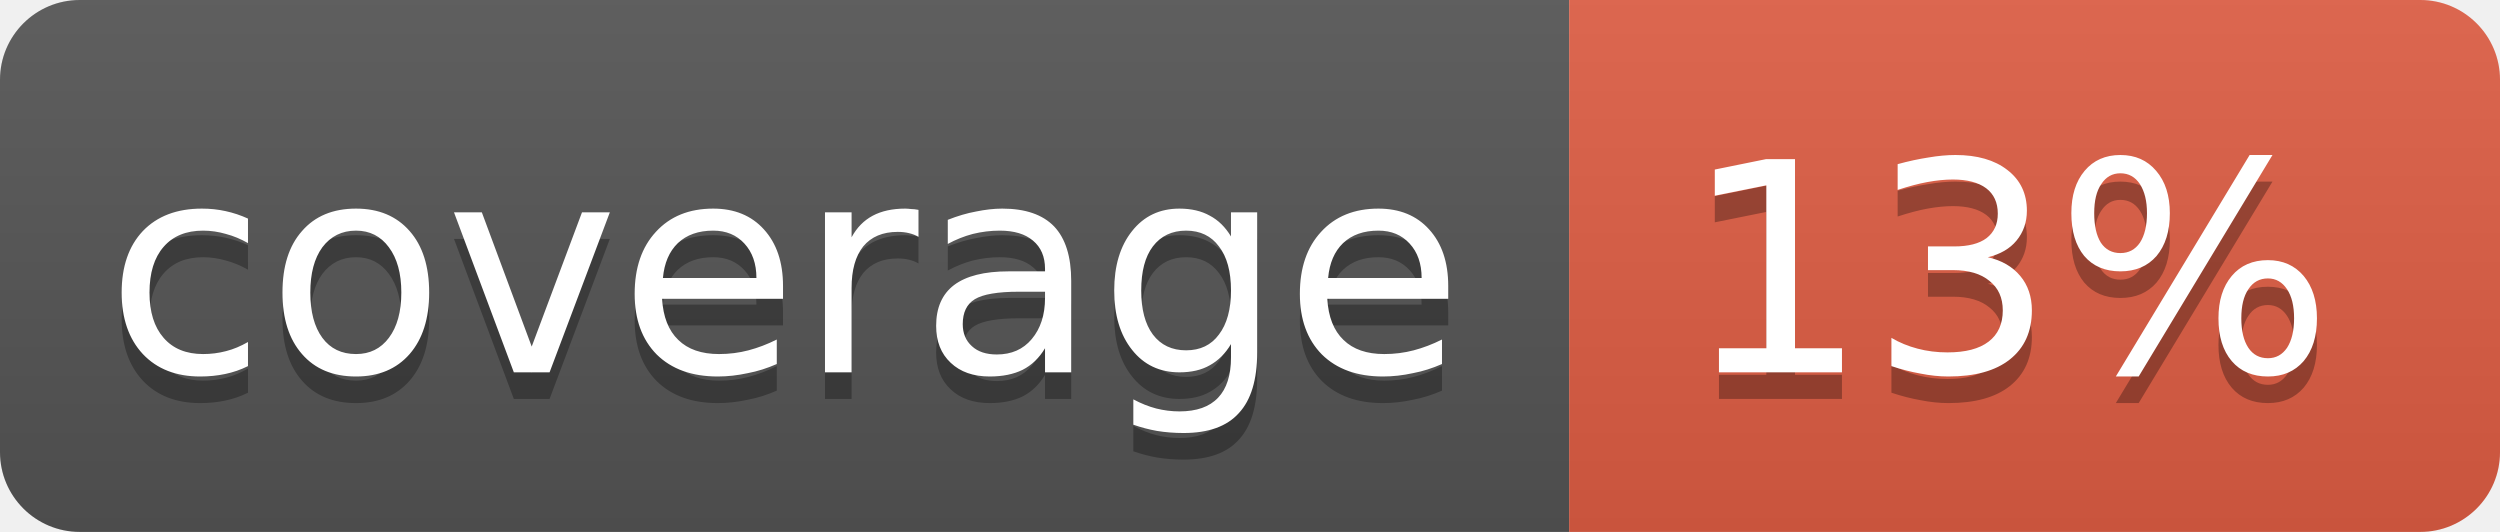
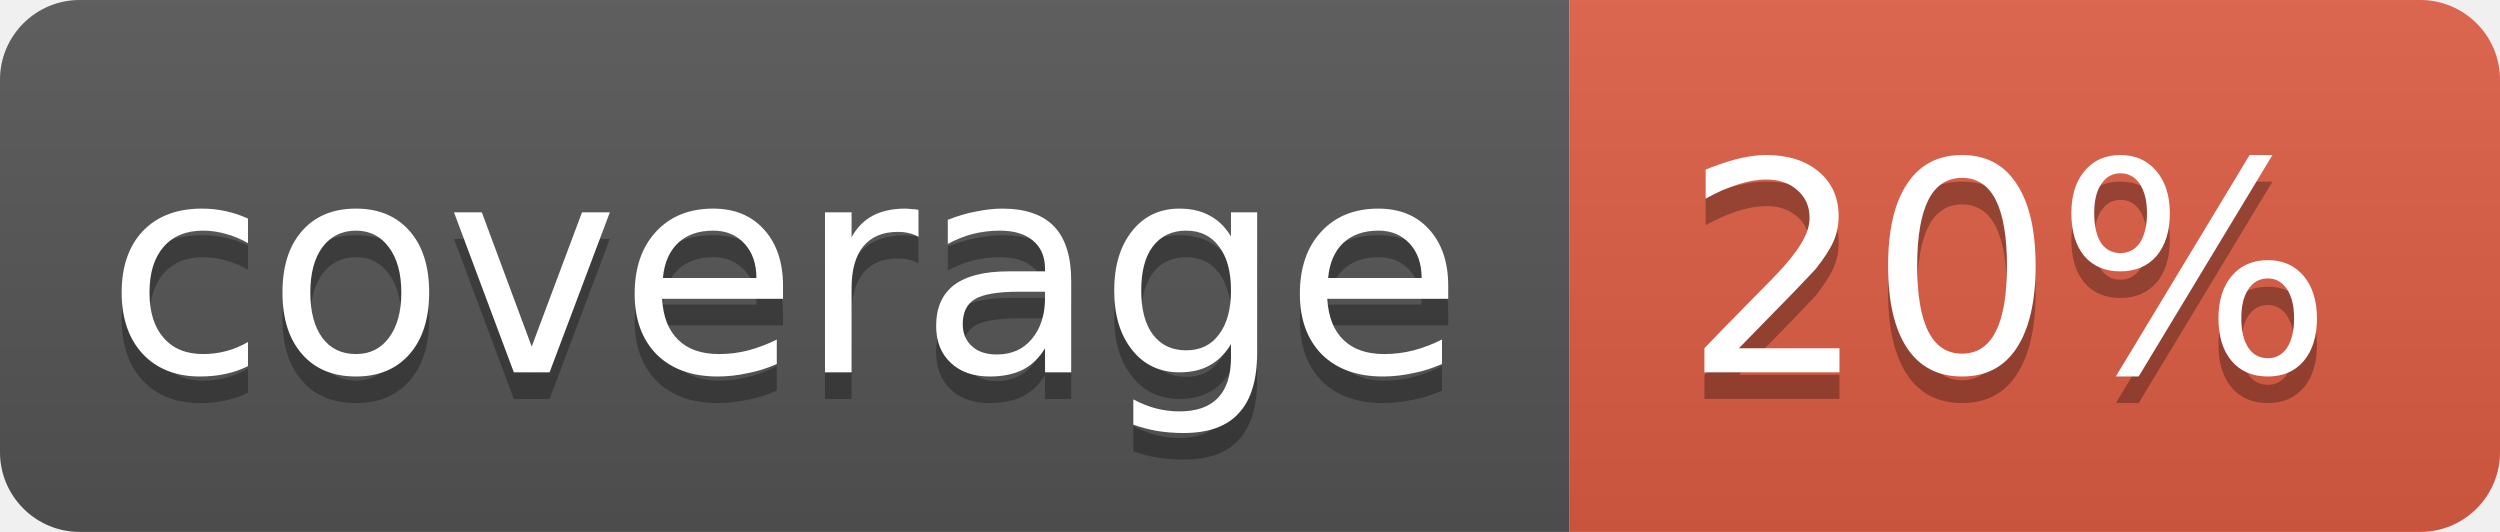
<svg xmlns="http://www.w3.org/2000/svg" width="94" height="20">
  <linearGradient id="b" x2="0" y2="100%">
    <stop offset="0" stop-color="#bbb" stop-opacity=".1" />
    <stop offset="1" stop-opacity=".1" />
  </linearGradient>
  <clipPath id="a">
    <rect width="94" height="20" rx="3" fill="#fff" />
  </clipPath>
  <g clip-path="url(#a)">
    <path fill="#555" d="M0 0h59v20H0z" />
    <path fill="#e05d44" d="M59 0h35v20H59z" />
    <path fill="url(#b)" d="M0 0h94v20H0z" />
  </g>
  <g fill="#fff" text-anchor="middle" font-family="DejaVu Sans,Verdana,Geneva,sans-serif" font-size="11">
    <text x="29.5" y="15" fill="#010101" fill-opacity=".3">coverage</text>
    <text x="29.5" y="14">coverage</text>
-     <text x="75.5" y="15" fill="#010101" fill-opacity=".3">13%</text>
-     <text x="75.5" y="14">13%</text>
+     <text x="75.5" y="15" fill="#010101" fill-opacity=".3">20%</text>
+     <text x="75.5" y="14">20%</text>
  </g>
</svg>
